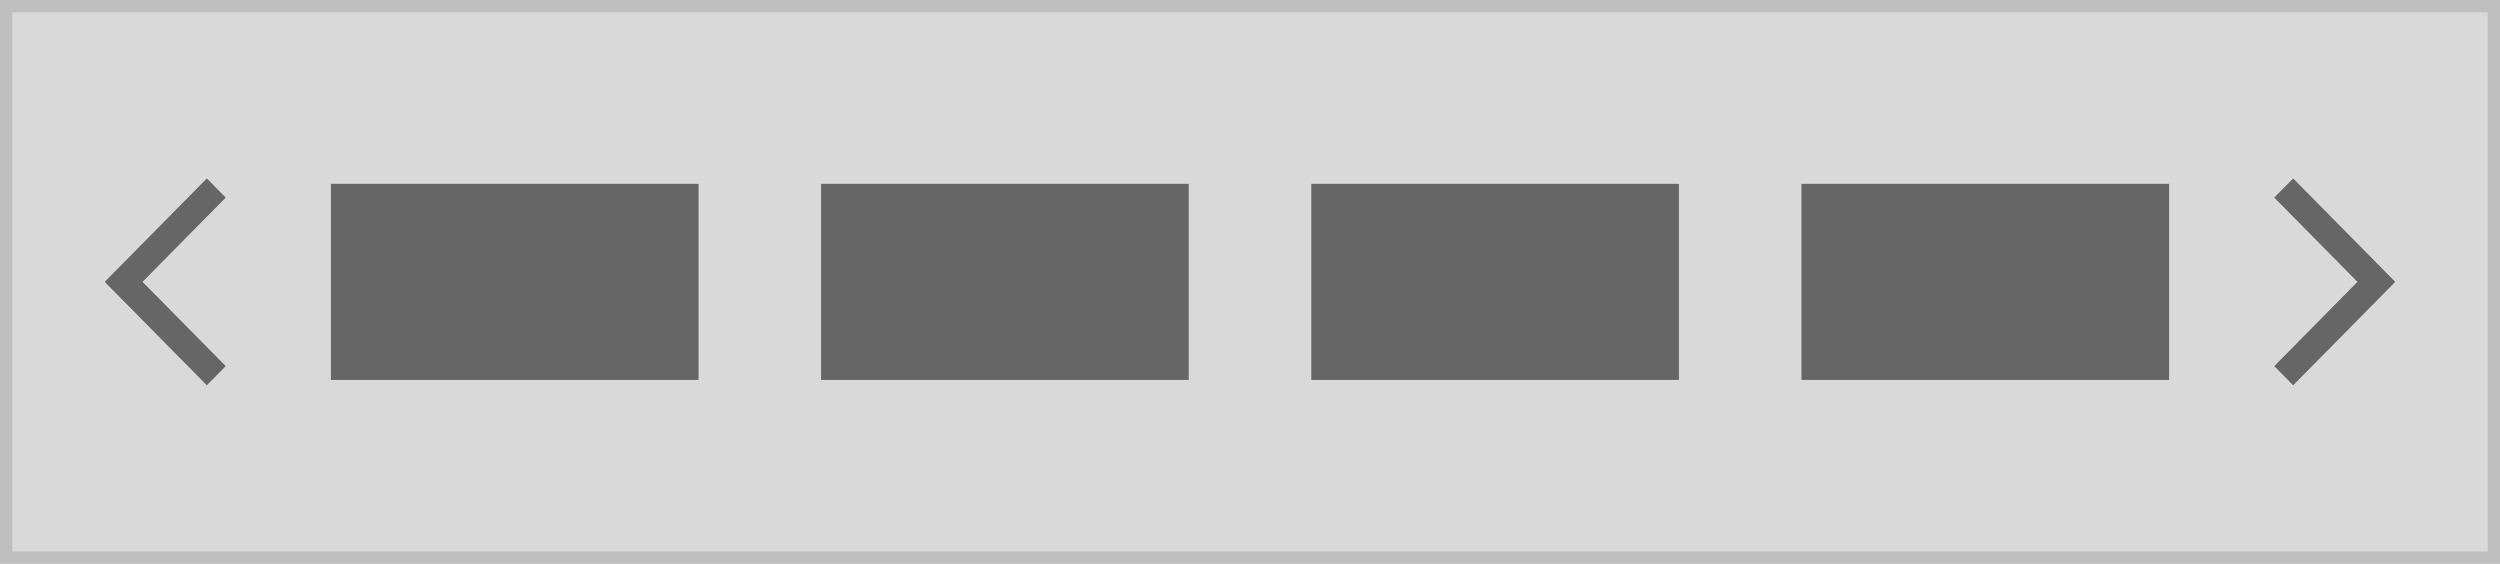
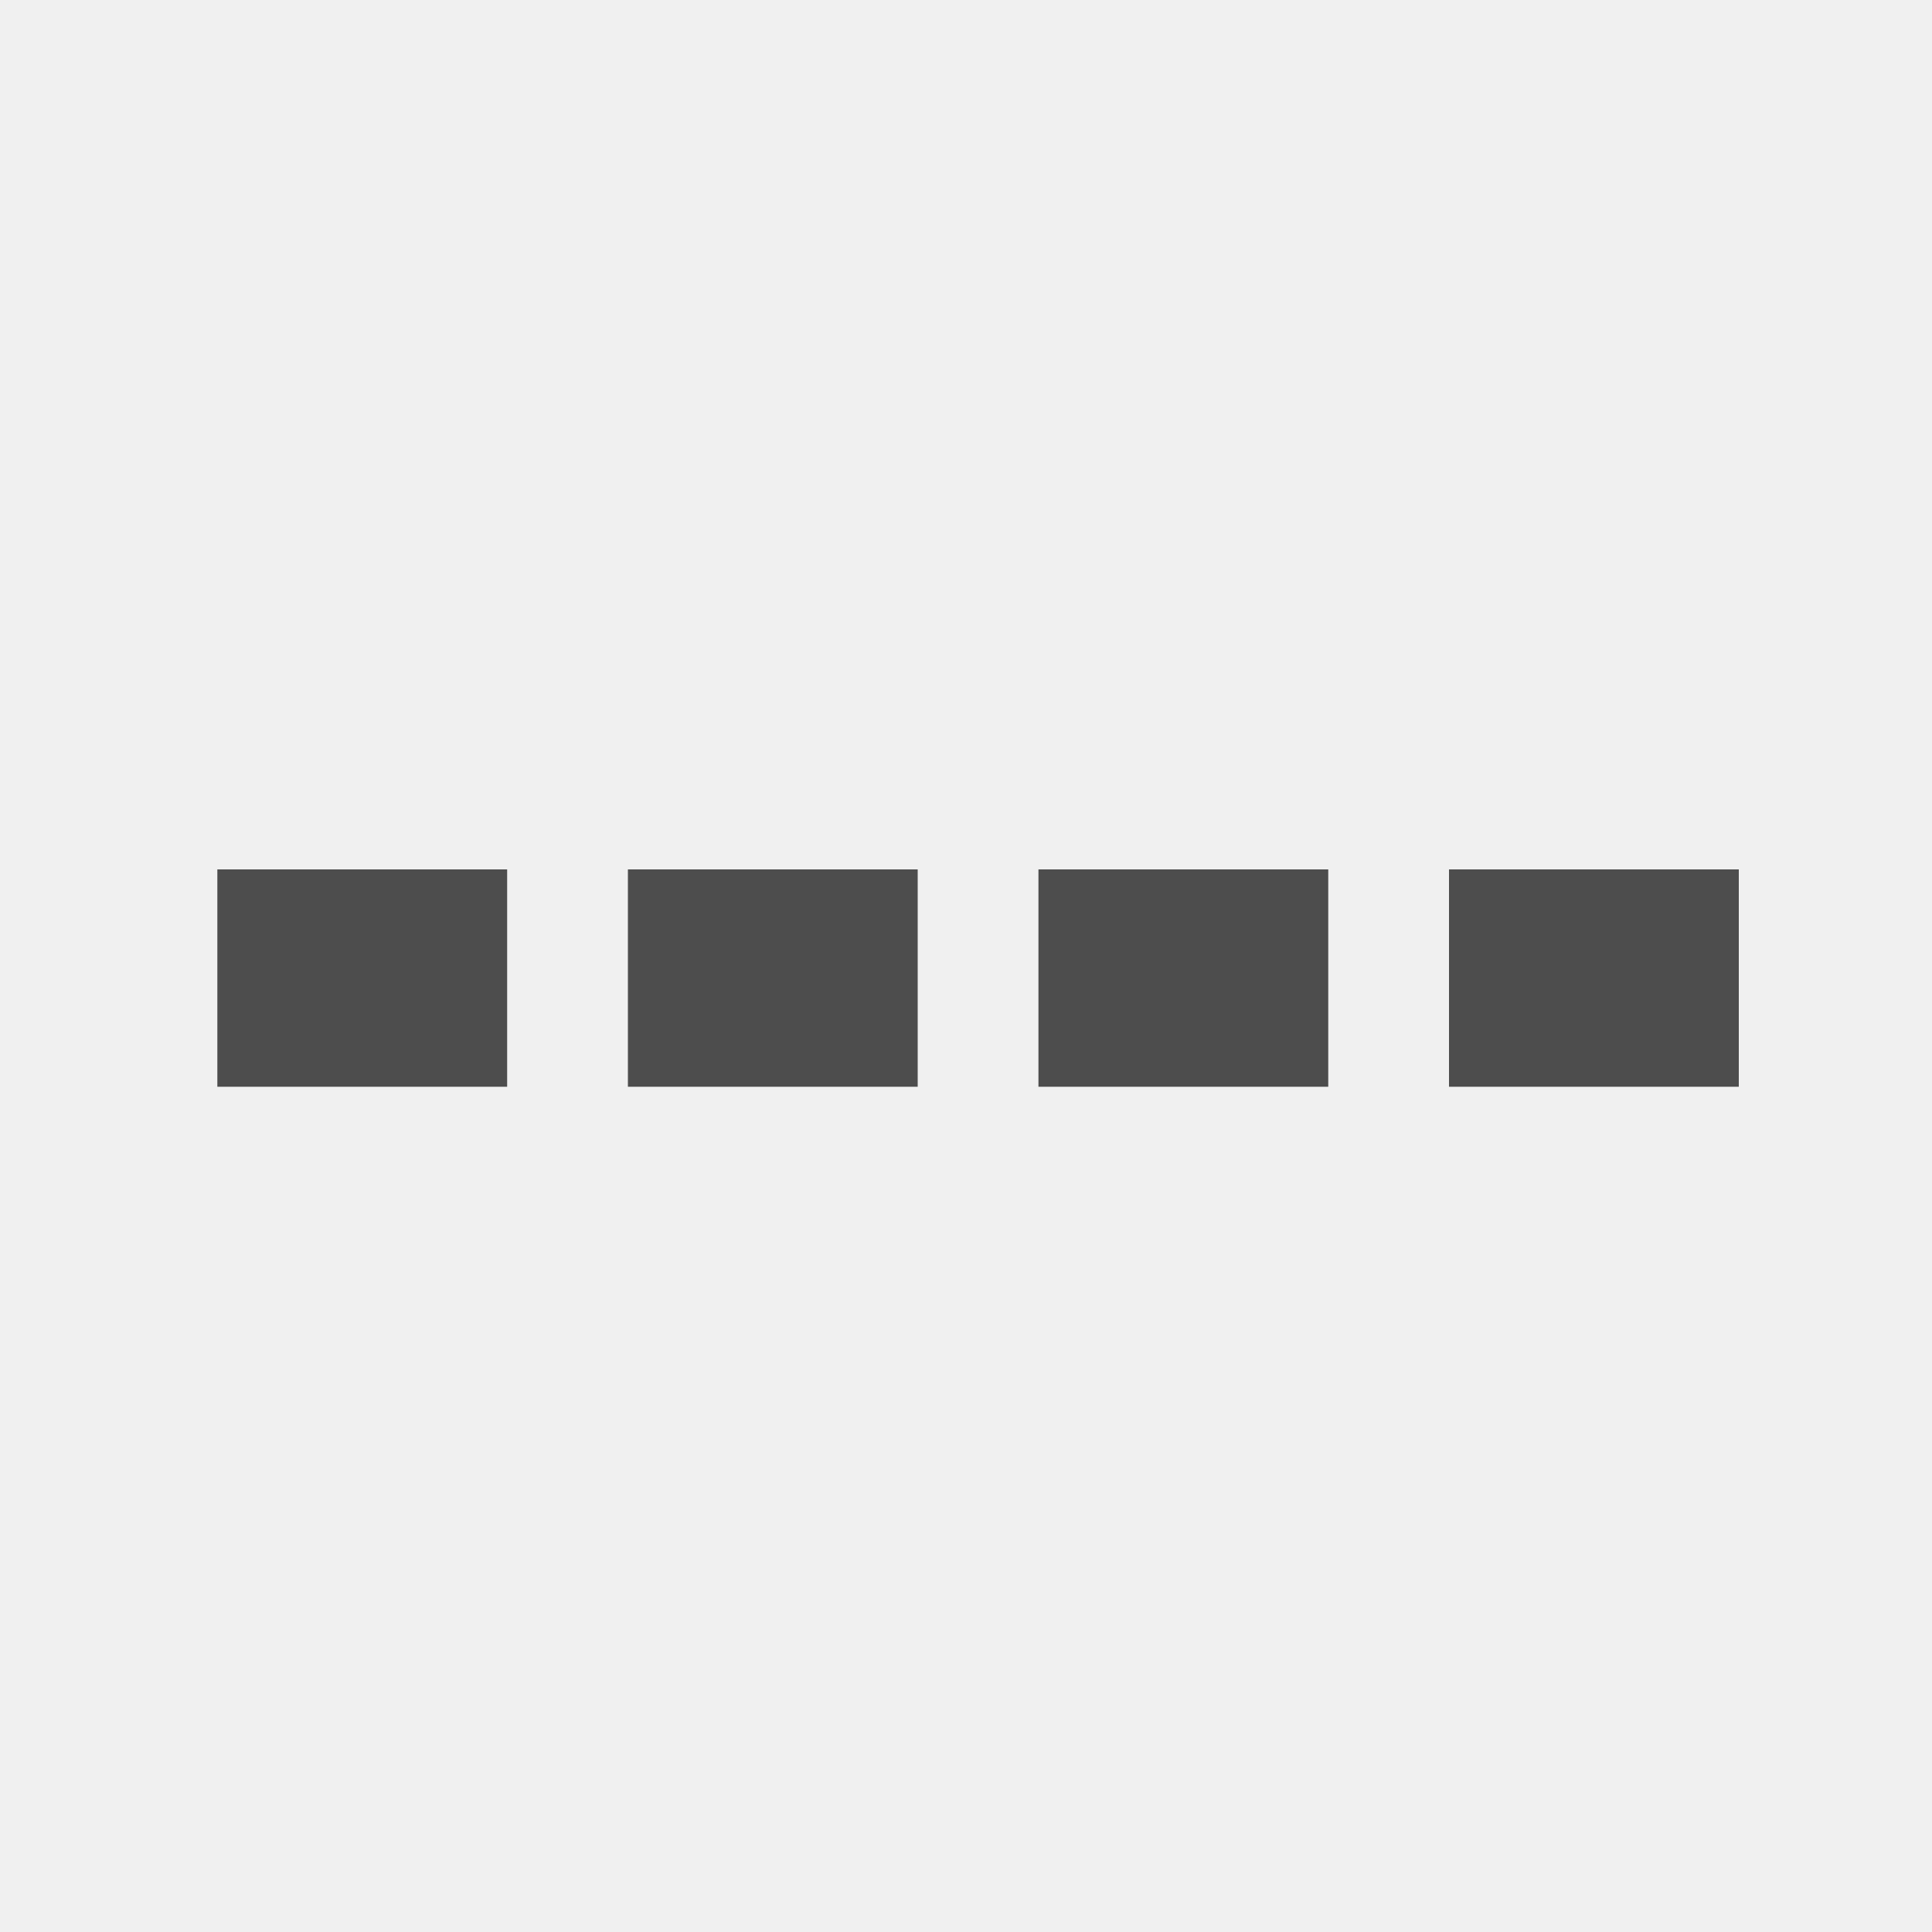
- <svg xmlns="http://www.w3.org/2000/svg" width="408" height="92" viewBox="0 0 408 92">
-   <g transform="translate(33 -1)">
-     <g transform="translate(-33 1)" fill="#d9d9d9" stroke="#bfbfbf" stroke-miterlimit="10" stroke-width="2">
-       <rect width="408" height="92" stroke="none" />
-       <rect x="1" y="1" width="406" height="90" fill="none" />
-     </g>
-     <g transform="translate(-20 16)">
-       <rect width="60" height="32" transform="translate(41 15)" fill="#666" />
-     </g>
-     <g transform="translate(60 16)">
-       <rect width="60" height="32" transform="translate(41 15)" fill="#666" />
-     </g>
-     <g transform="translate(140 16)">
-       <rect width="60" height="32" transform="translate(41 15)" fill="#666" />
-     </g>
-     <g transform="translate(220 16)">
-       <rect width="60" height="32" transform="translate(41 15)" fill="#666" />
-     </g>
-     <path d="M-69.911-423.9l.069-.069-.069-.069L-56.124-438l.276.28-13.58,13.752,13.58,13.752-.276.279Z" transform="translate(56.879 470.969)" fill="none" stroke="#666" stroke-linecap="round" stroke-width="4" />
-     <path d="M0,14.1l.069-.069L0,13.962,13.787,0l.276.28L.484,14.031l13.58,13.752-.276.279Z" transform="translate(355.032 61.031) rotate(180)" fill="none" stroke="#666" stroke-linecap="round" stroke-width="4" />
+ <svg xmlns="http://www.w3.org/2000/svg" width="80" height="80" viewBox="0 0 80 80">
+   <g transform="translate(-1 -1)">
+     <rect width="80" height="80" transform="translate(1 1)" fill="#f0f0f0" />
+     <rect width="12" height="9" transform="translate(10 37)" fill="#4d4d4d" />
+     <rect width="12" height="9" transform="translate(27 37)" fill="#4d4d4d" />
+     <rect width="12" height="9" transform="translate(44 37)" fill="#4d4d4d" />
+     <rect width="12" height="9" transform="translate(61 37)" fill="#4d4d4d" />
  </g>
</svg>
